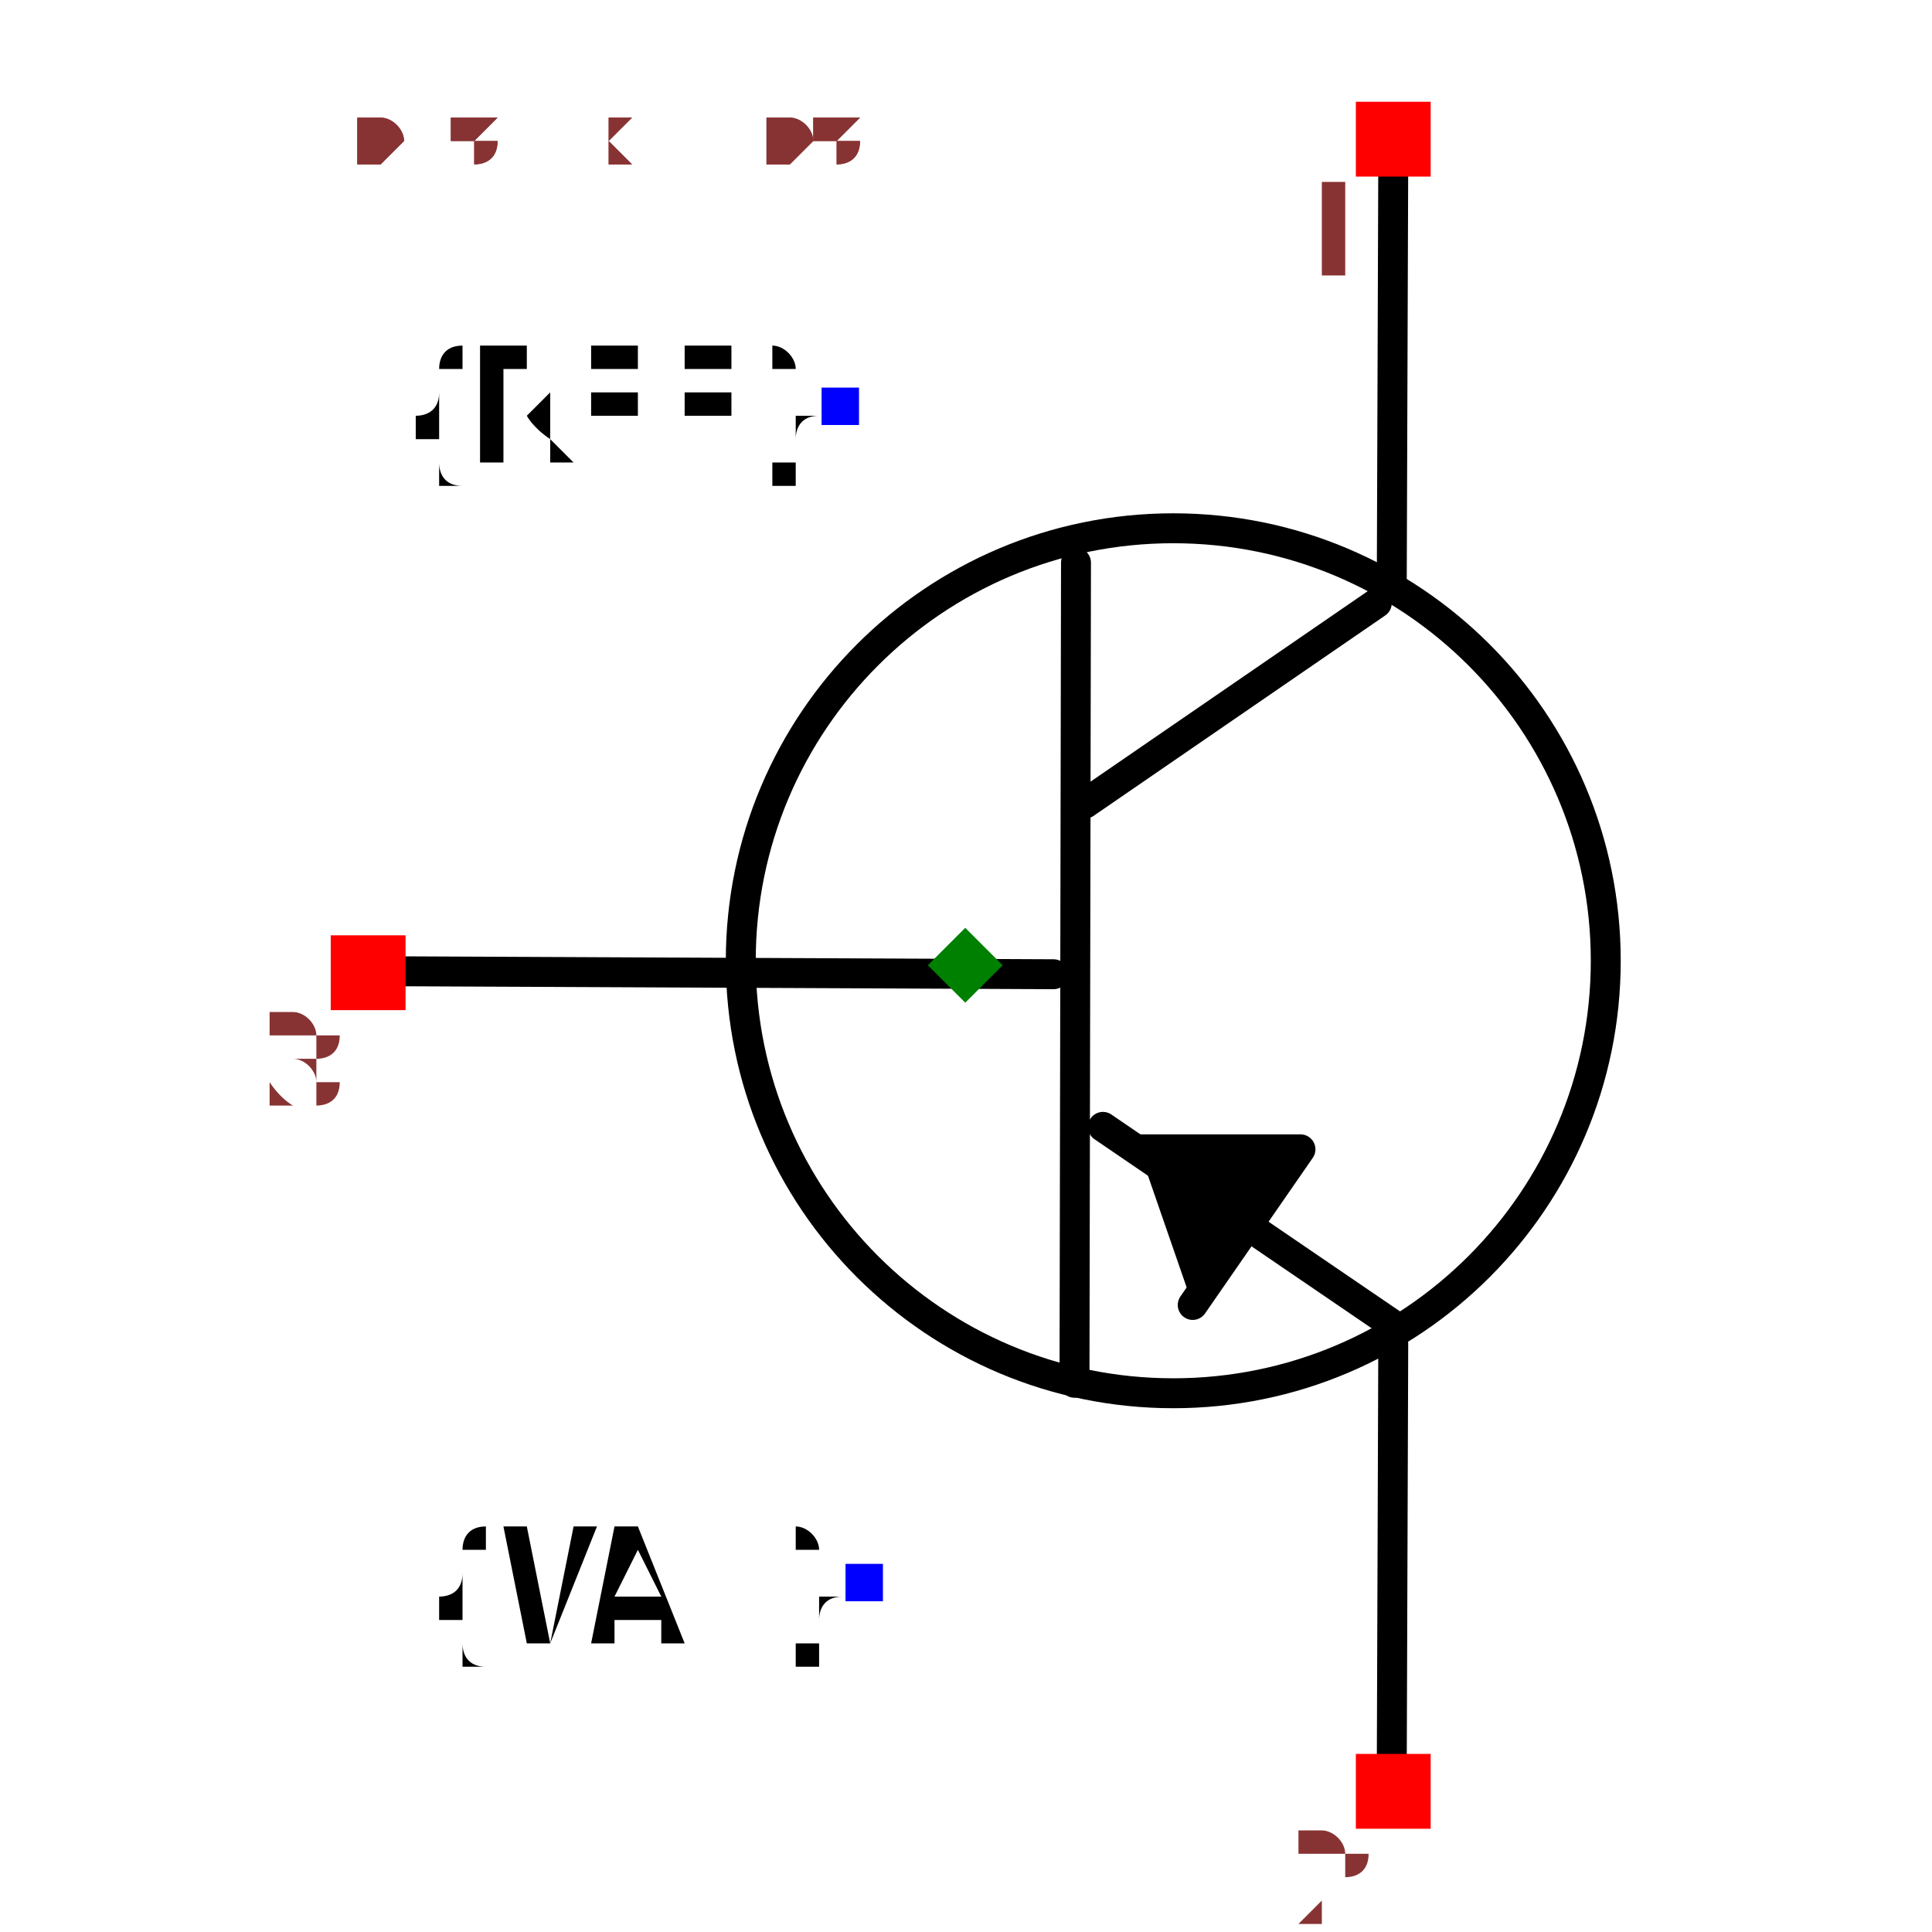
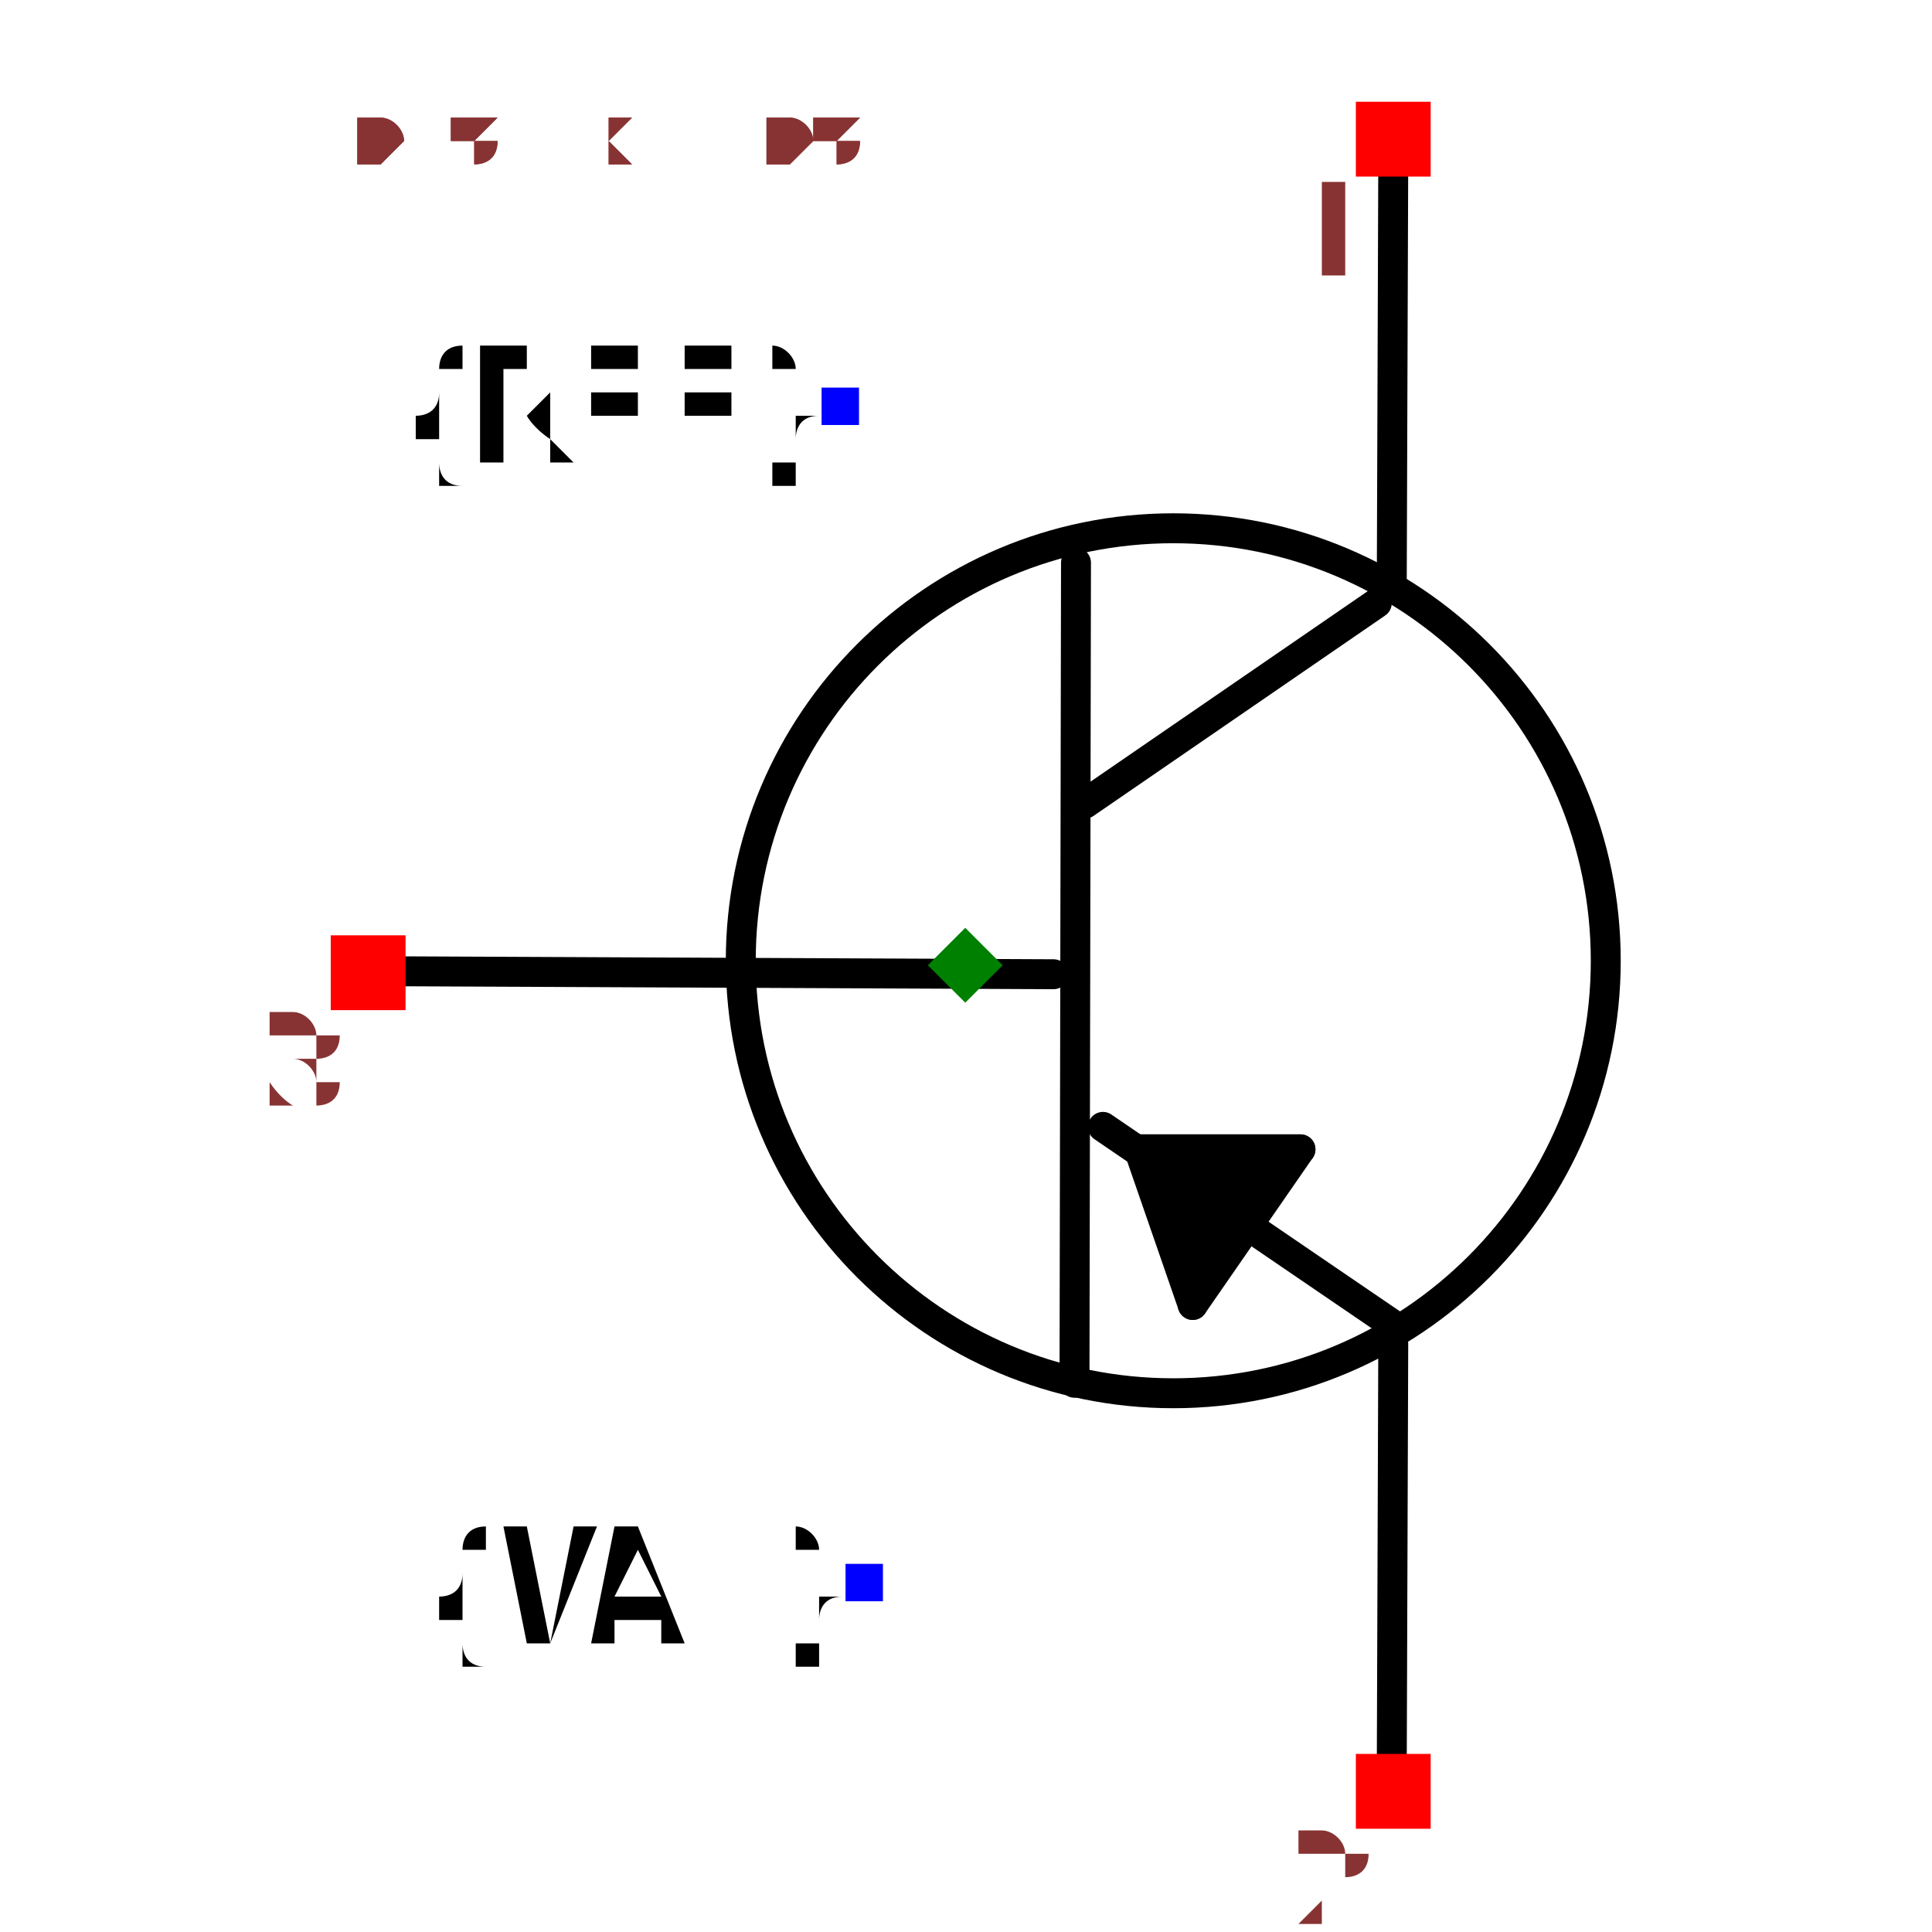
<svg xmlns="http://www.w3.org/2000/svg" width="150" height="150" viewBox="-0.487 -0.645 0.975 1.291">
  <path d="M-0.385,0.004 L0.059,0.006" fill="none" stroke="black" stroke-width="0.02" stroke-linecap="round" stroke-linejoin="round" />
  <path d="M0.074,-0.269 L0.073,0.279" fill="none" stroke="black" stroke-width="0.02" stroke-linecap="round" stroke-linejoin="round" />
  <path d="M0.275,-0.242 L0.08,-0.108" fill="none" stroke="black" stroke-width="0.02" stroke-linecap="round" stroke-linejoin="round" />
  <path d="M0.287,0.241 L0.092,0.108" fill="none" stroke="black" stroke-width="0.02" stroke-linecap="round" stroke-linejoin="round" />
  <path d="M0.285,-0.253 L0.286,-0.538" fill="none" stroke="black" stroke-width="0.02" stroke-linecap="round" stroke-linejoin="round" />
  <path d="M0.285,0.538 L0.286,0.253" fill="none" stroke="black" stroke-width="0.02" stroke-linecap="round" stroke-linejoin="round" />
  <path d="M0.152,0.227 L0.224,0.123 L0.116,0.123" fill="black" stroke="black" stroke-width="0.02" stroke-linecap="round" stroke-linejoin="round" />
+   <path d="M0.152,0.227 L0.116,0.123 L0.224,0.123" fill="black" stroke="black" stroke-width="0.02" stroke-linecap="round" stroke-linejoin="round" />
  <text x="-0.084" y="-0.373" dx="0" dy="0.038" text-anchor="end" style="font: 0.1px monospace; fill: black">{REF}</text>
  <rect x="-0.096" y="-0.386" width="0.025" height="0.025" fill="blue" />
  <text x="-0.068" y="0.413" dx="0" dy="0.038" text-anchor="end" style="font: 0.1px monospace; fill: black">{VAL}</text>
  <rect x="-0.08" y="0.4" width="0.025" height="0.025" fill="blue" />
  <circle cx="0.139" cy="-0.003" r="0.289" fill="none" stroke="black" stroke-width="0.02" />
  <rect x="0.261" y="-0.577" width="0.05" height="0.05" fill="red" />
  <text x="0.246" y="-0.462" text-anchor="middle" style="font: 0.08px monospace; fill: #833;">1</text>
  <rect x="0.261" y="0.527" width="0.05" height="0.05" fill="red" />
  <text x="0.246" y="0.642" text-anchor="middle" style="font: 0.08px monospace; fill: #833;">2</text>
  <rect x="-0.424" y="-0.02" width="0.05" height="0.05" fill="red" />
  <text x="-0.439" y="0.095" text-anchor="middle" style="font: 0.08px monospace; fill: #833;">3</text>
  <path d="M 1.3877787807814457e-16 -0.025 L 0.025 -1.1102230246251565e-16 L 1.3877787807814457e-16 0.025 L -0.025 -1.1102230246251565e-16 Z" fill="green" />
  <text x="-0.406" y="-0.538" style="font: 0.05px monospace; fill: #833;">0.81 x 1.08</text>
  <text x="-0.406" y="-0.538" style="font: 0.05px monospace; fill: #833;">0.81 x 1.08</text>
</svg>
